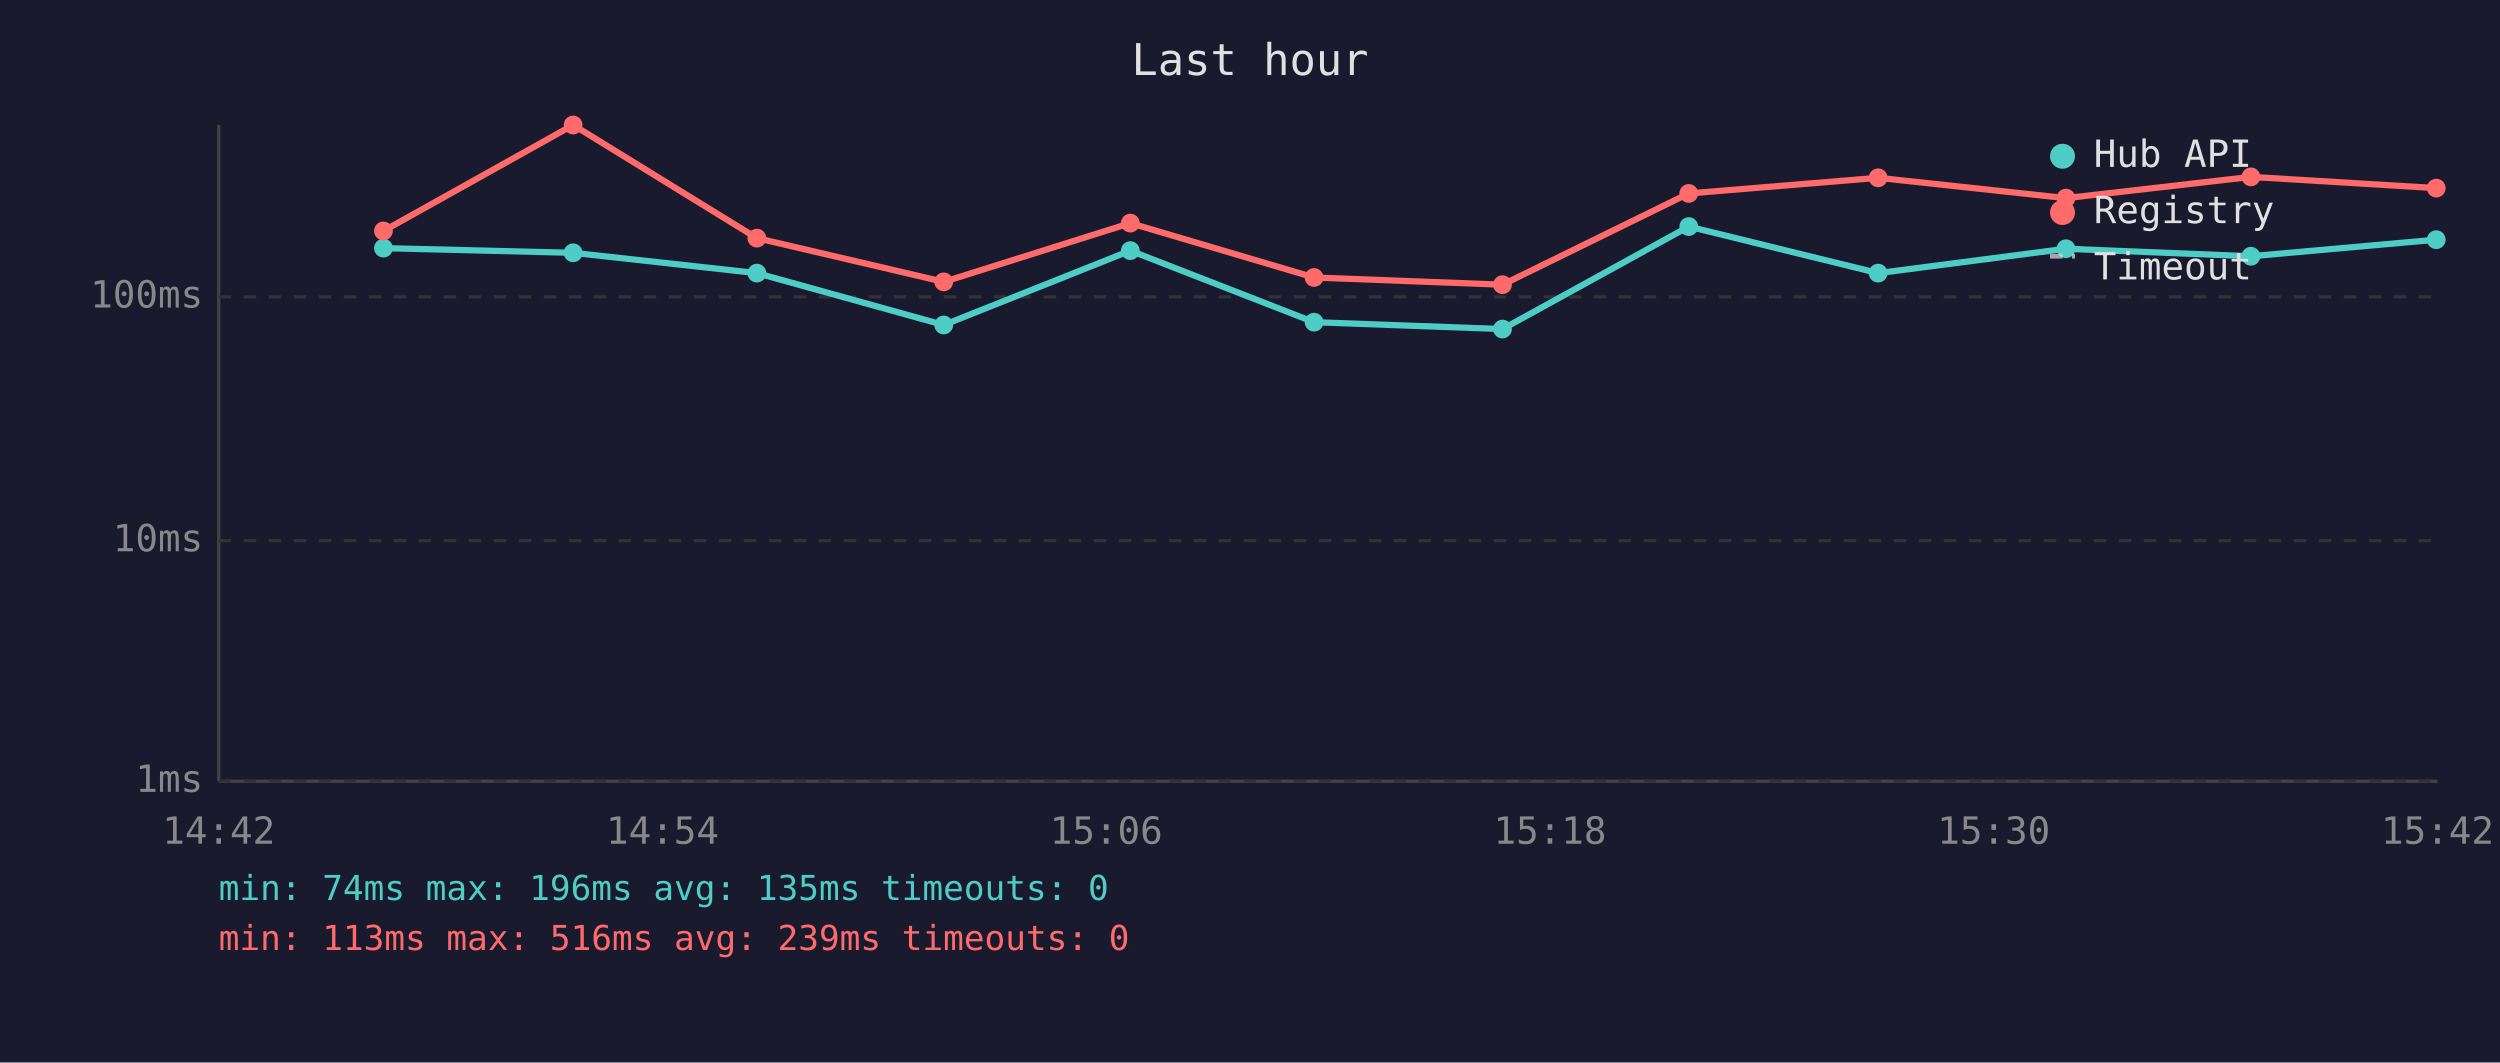
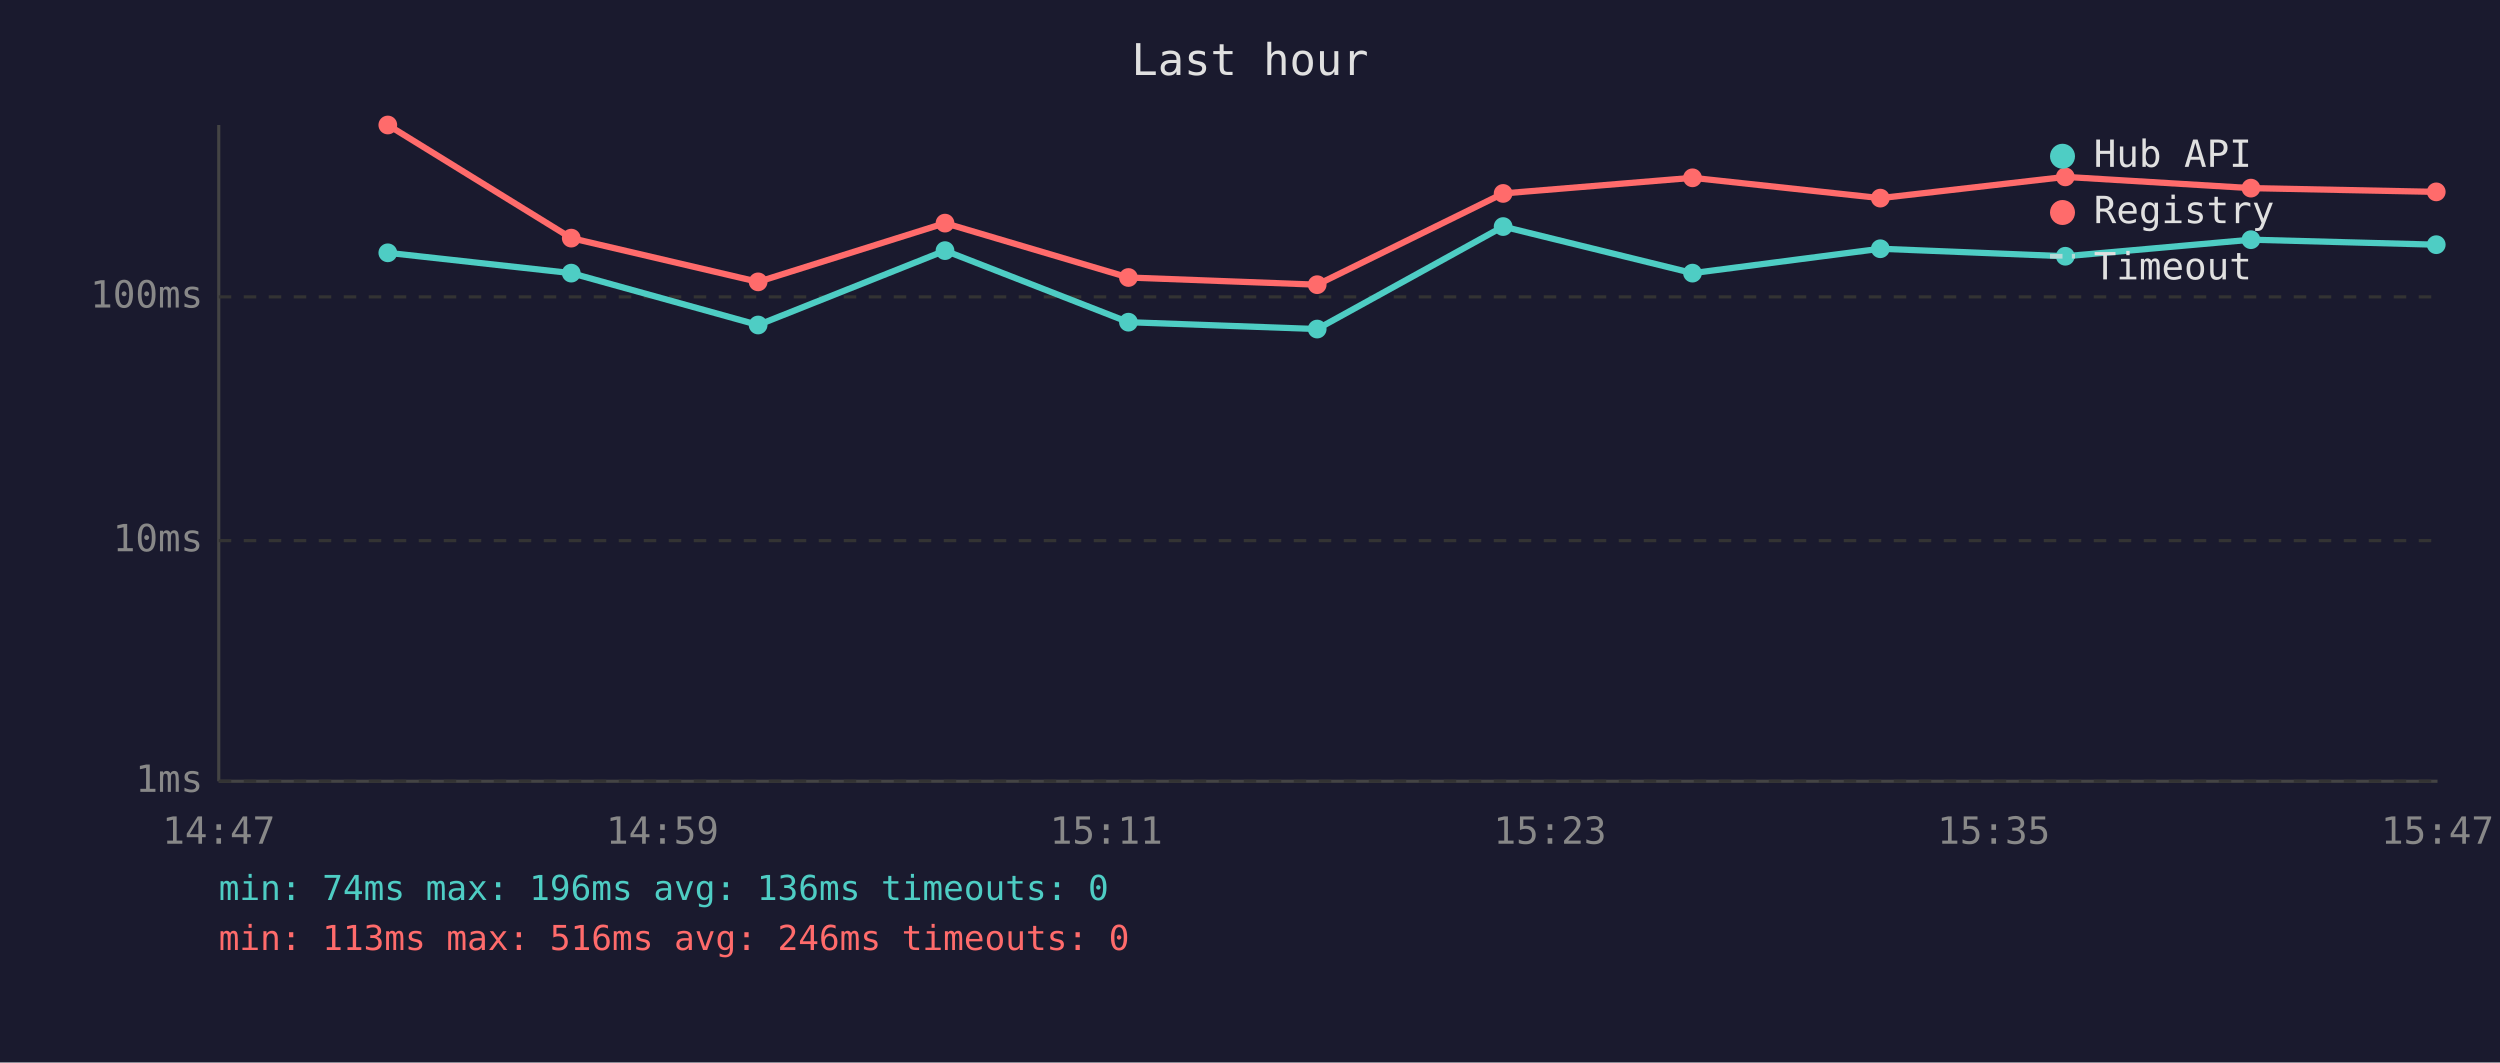
<svg xmlns="http://www.w3.org/2000/svg" viewBox="0 0 800 340" font-family="monospace" font-size="12">
  <rect width="800" height="340" fill="#1a1a2e" />
  <text x="400" y="24" fill="#e0e0e0" font-size="14" text-anchor="middle">Last hour</text>
  <line x1="70" y1="40" x2="70" y2="250" stroke="#444" stroke-width="1" />
  <line x1="70" y1="250" x2="780" y2="250" stroke="#444" stroke-width="1" />
  <line x1="70" y1="250" x2="780" y2="250" stroke="#333" stroke-width="1" stroke-dasharray="4" />
  <text x="65" y="250" fill="#888" text-anchor="end" dominant-baseline="middle">1ms</text>
  <line x1="70" y1="173" x2="780" y2="173" stroke="#333" stroke-width="1" stroke-dasharray="4" />
  <text x="65" y="173" fill="#888" text-anchor="end" dominant-baseline="middle">10ms</text>
  <line x1="70" y1="95" x2="780" y2="95" stroke="#333" stroke-width="1" stroke-dasharray="4" />
  <text x="65" y="95" fill="#888" text-anchor="end" dominant-baseline="middle">100ms</text>
-   <text x="70" y="270" fill="#888" text-anchor="middle">14:42</text>
-   <text x="212" y="270" fill="#888" text-anchor="middle">14:54</text>
-   <text x="354" y="270" fill="#888" text-anchor="middle">15:06</text>
-   <text x="496" y="270" fill="#888" text-anchor="middle">15:18</text>
-   <text x="638" y="270" fill="#888" text-anchor="middle">15:30</text>
-   <text x="780" y="270" fill="#888" text-anchor="middle">15:42</text>
-   <polyline points="122.7,79.4 183.4,80.9 242.2,87.4 302.0,104.0 361.7,80.2 420.5,103.1 480.8,105.3 540.4,72.5 601.0,87.4 661.1,79.6 720.3,82.0 779.6,76.7" fill="none" stroke="#4ecdc4" stroke-width="2" opacity="1" />
-   <circle cx="122.7" cy="79.4" r="3" fill="#4ecdc4" />
-   <circle cx="183.4" cy="80.9" r="3" fill="#4ecdc4" />
-   <circle cx="242.2" cy="87.4" r="3" fill="#4ecdc4" />
-   <circle cx="302.0" cy="104.0" r="3" fill="#4ecdc4" />
-   <circle cx="361.7" cy="80.2" r="3" fill="#4ecdc4" />
-   <circle cx="420.5" cy="103.1" r="3" fill="#4ecdc4" />
-   <circle cx="480.8" cy="105.3" r="3" fill="#4ecdc4" />
-   <circle cx="540.4" cy="72.5" r="3" fill="#4ecdc4" />
-   <circle cx="601.0" cy="87.4" r="3" fill="#4ecdc4" />
-   <circle cx="661.1" cy="79.6" r="3" fill="#4ecdc4" />
-   <circle cx="720.3" cy="82.0" r="3" fill="#4ecdc4" />
-   <circle cx="779.6" cy="76.7" r="3" fill="#4ecdc4" />
-   <polyline points="122.7,73.9 183.4,40.0 242.2,76.2 302.0,90.2 361.7,71.4 420.5,88.8 480.8,91.1 540.4,61.9 601.0,56.9 661.1,63.4 720.3,56.6 779.6,60.2" fill="none" stroke="#ff6b6b" stroke-width="2" opacity="1" />
-   <circle cx="122.7" cy="73.9" r="3" fill="#ff6b6b" />
-   <circle cx="183.4" cy="40.0" r="3" fill="#ff6b6b" />
-   <circle cx="242.2" cy="76.2" r="3" fill="#ff6b6b" />
-   <circle cx="302.0" cy="90.2" r="3" fill="#ff6b6b" />
-   <circle cx="361.7" cy="71.4" r="3" fill="#ff6b6b" />
-   <circle cx="420.5" cy="88.8" r="3" fill="#ff6b6b" />
-   <circle cx="480.8" cy="91.1" r="3" fill="#ff6b6b" />
-   <circle cx="540.4" cy="61.9" r="3" fill="#ff6b6b" />
-   <circle cx="601.0" cy="56.9" r="3" fill="#ff6b6b" />
-   <circle cx="661.1" cy="63.4" r="3" fill="#ff6b6b" />
-   <circle cx="720.3" cy="56.6" r="3" fill="#ff6b6b" />
-   <circle cx="779.6" cy="60.2" r="3" fill="#ff6b6b" />
+   <text x="70" y="270" fill="#888" text-anchor="middle">14:47</text>
+   <text x="212" y="270" fill="#888" text-anchor="middle">14:59</text>
+   <text x="354" y="270" fill="#888" text-anchor="middle">15:11</text>
+   <text x="496" y="270" fill="#888" text-anchor="middle">15:23</text>
+   <text x="638" y="270" fill="#888" text-anchor="middle">15:35</text>
+   <text x="780" y="270" fill="#888" text-anchor="middle">15:47</text>
+   <polyline points="124.1,80.9 182.8,87.4 242.6,104.0 302.4,80.2 361.1,103.1 421.5,105.3 481.0,72.5 541.6,87.4 601.7,79.6 660.9,82.0 720.3,76.7 779.6,78.3" fill="none" stroke="#4ecdc4" stroke-width="2" opacity="1" />
+   <circle cx="124.1" cy="80.9" r="3" fill="#4ecdc4" />
+   <circle cx="182.8" cy="87.4" r="3" fill="#4ecdc4" />
+   <circle cx="242.6" cy="104.0" r="3" fill="#4ecdc4" />
+   <circle cx="302.4" cy="80.2" r="3" fill="#4ecdc4" />
+   <circle cx="361.1" cy="103.1" r="3" fill="#4ecdc4" />
+   <circle cx="421.5" cy="105.3" r="3" fill="#4ecdc4" />
+   <circle cx="481.0" cy="72.5" r="3" fill="#4ecdc4" />
+   <circle cx="541.6" cy="87.4" r="3" fill="#4ecdc4" />
+   <circle cx="601.7" cy="79.6" r="3" fill="#4ecdc4" />
+   <circle cx="660.9" cy="82.0" r="3" fill="#4ecdc4" />
+   <circle cx="720.3" cy="76.7" r="3" fill="#4ecdc4" />
+   <circle cx="779.6" cy="78.3" r="3" fill="#4ecdc4" />
+   <polyline points="124.1,40.0 182.8,76.2 242.6,90.2 302.4,71.4 361.1,88.8 421.5,91.1 481.0,61.9 541.6,56.9 601.7,63.4 660.9,56.6 720.3,60.2 779.6,61.4" fill="none" stroke="#ff6b6b" stroke-width="2" opacity="1" />
+   <circle cx="124.1" cy="40.0" r="3" fill="#ff6b6b" />
+   <circle cx="182.8" cy="76.2" r="3" fill="#ff6b6b" />
+   <circle cx="242.6" cy="90.2" r="3" fill="#ff6b6b" />
+   <circle cx="302.4" cy="71.4" r="3" fill="#ff6b6b" />
+   <circle cx="361.1" cy="88.8" r="3" fill="#ff6b6b" />
+   <circle cx="421.5" cy="91.1" r="3" fill="#ff6b6b" />
+   <circle cx="481.0" cy="61.9" r="3" fill="#ff6b6b" />
+   <circle cx="541.6" cy="56.9" r="3" fill="#ff6b6b" />
+   <circle cx="601.7" cy="63.4" r="3" fill="#ff6b6b" />
+   <circle cx="660.9" cy="56.6" r="3" fill="#ff6b6b" />
+   <circle cx="720.3" cy="60.2" r="3" fill="#ff6b6b" />
+   <circle cx="779.6" cy="61.4" r="3" fill="#ff6b6b" />
  <circle cx="660" cy="50" r="4" fill="#4ecdc4" />
  <text x="670" y="50" fill="#e0e0e0" dominant-baseline="middle">Hub API</text>
  <circle cx="660" cy="68" r="4" fill="#ff6b6b" />
  <text x="670" y="68" fill="#e0e0e0" dominant-baseline="middle">Registry</text>
  <line x1="656" y1="82" x2="664" y2="82" stroke="#e0e0e0" stroke-width="1.5" stroke-dasharray="4,3" opacity="0.7" />
  <text x="670" y="86" fill="#e0e0e0" dominant-baseline="middle">Timeout</text>
-   <text x="70" y="288" fill="#4ecdc4" font-size="11">min: 74ms  max: 196ms  avg: 135ms  timeouts: 0</text>
-   <text x="70" y="304" fill="#ff6b6b" font-size="11">min: 113ms  max: 516ms  avg: 239ms  timeouts: 0</text>
+   <text x="70" y="288" fill="#4ecdc4" font-size="11">min: 74ms  max: 196ms  avg: 136ms  timeouts: 0</text>
+   <text x="70" y="304" fill="#ff6b6b" font-size="11">min: 113ms  max: 516ms  avg: 246ms  timeouts: 0</text>
</svg>
